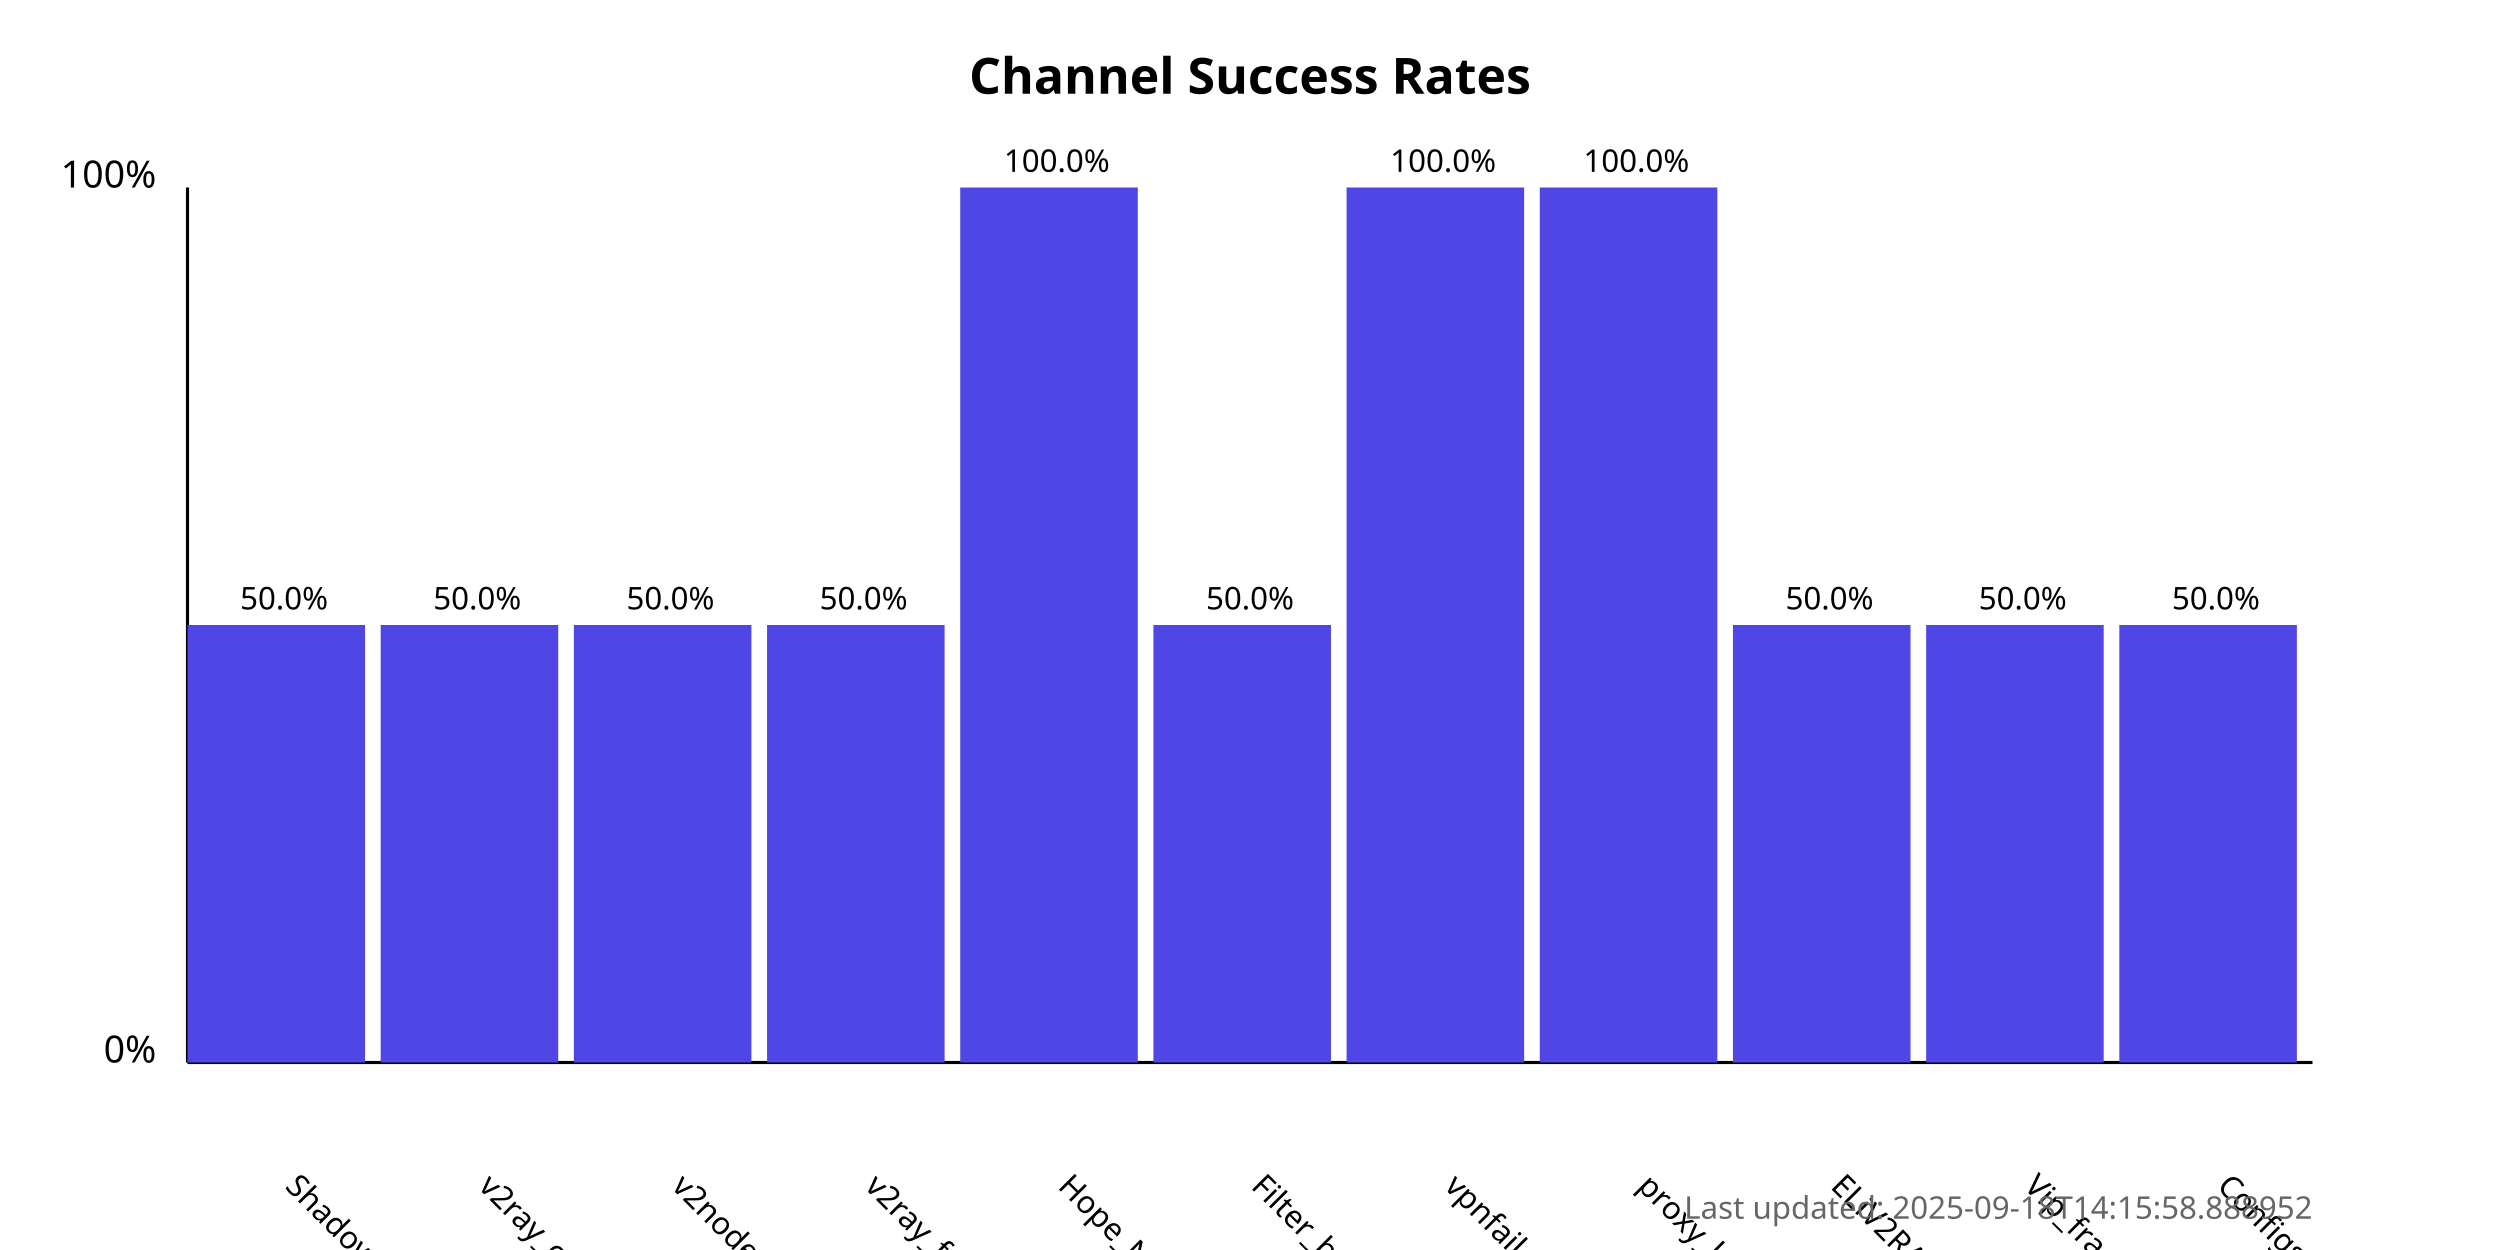
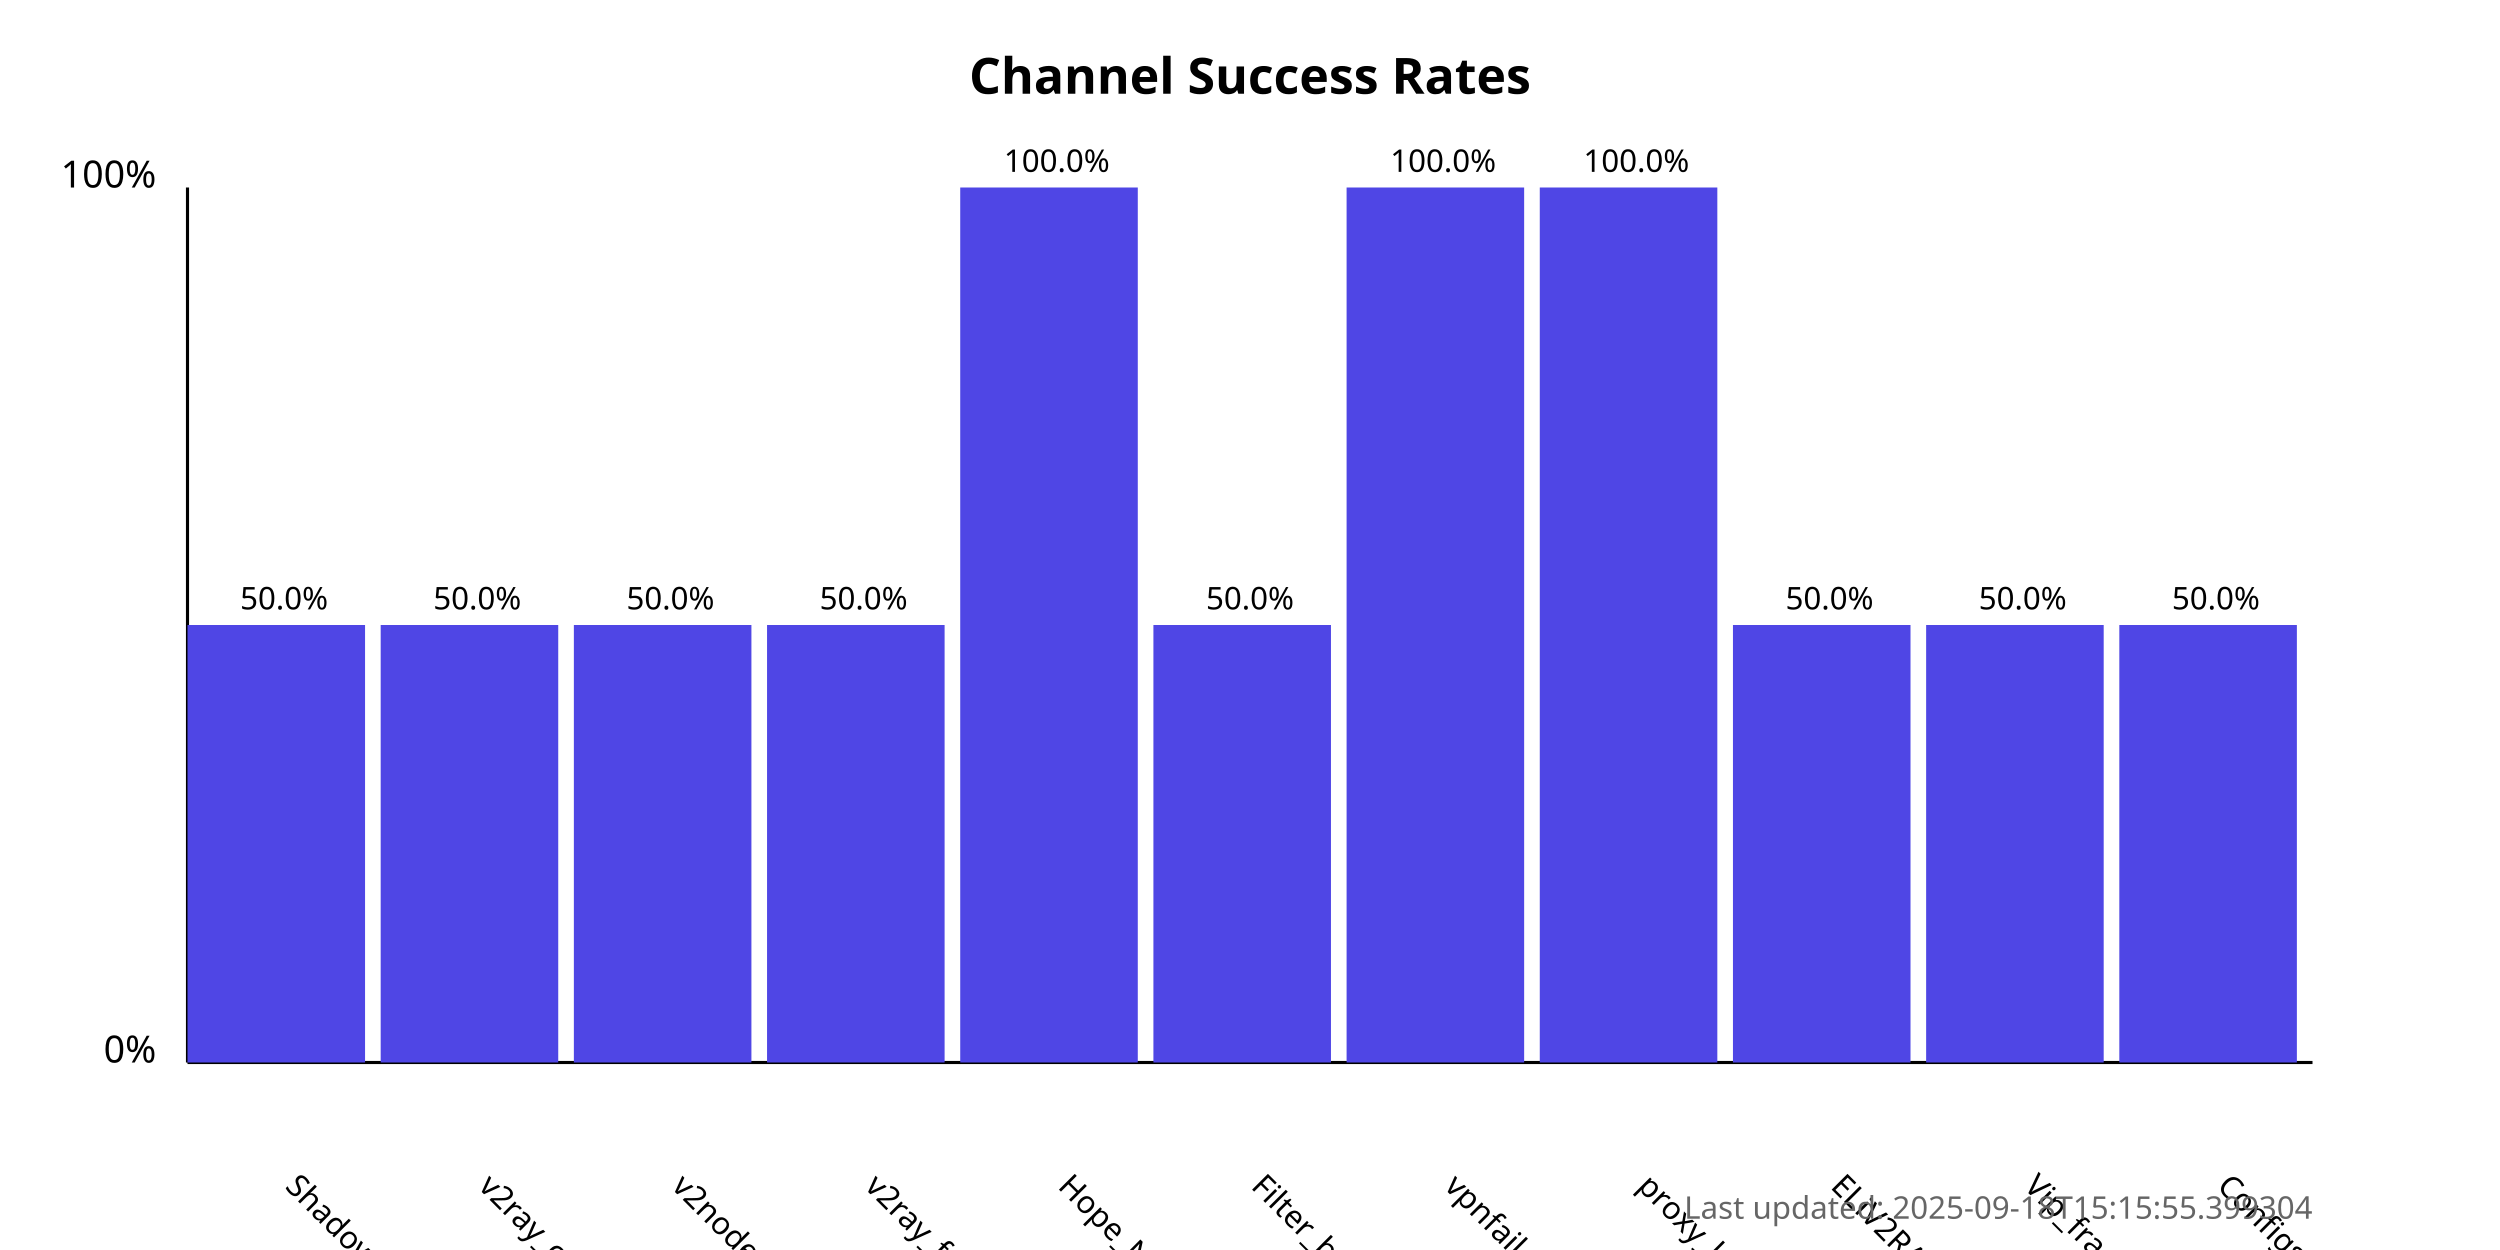
<svg xmlns="http://www.w3.org/2000/svg" width="800" height="400">
  <style>
            .chart-title { font: bold 16px sans-serif; }
            .axis-label { font: 12px sans-serif; }
            .tick-label { font: 10px sans-serif; }
            .bar { fill: #4f46e5; }
            .bar:hover { fill: #6366f1; }
            .timestamp { font: 10px sans-serif; fill: #666; }
        </style>
  <text x="400.0" y="30" text-anchor="middle" class="chart-title">
            Channel Success Rates
        </text>
  <line x1="60" y1="340" x2="60" y2="60" stroke="black" stroke-width="1" />
  <line x1="60" y1="340" x2="740" y2="340" stroke="black" stroke-width="1" />
  <text x="50" y="340" text-anchor="end" class="axis-label">0%</text>
  <text x="50" y="60" text-anchor="end" class="axis-label">100%</text>
  <g>
    <rect x="60" y="200.0" width="56.818" height="140.0" class="bar" />
    <text x="90.909" y="380" transform="rotate(45, 90.90909, 380)" text-anchor="start" class="tick-label">
                ShadowProxy66
            </text>
    <text x="90.909" y="195.0" text-anchor="middle" class="tick-label">
                50.0%
            </text>
  </g>
  <g>
    <rect x="121.818" y="200.0" width="56.818" height="140.0" class="bar" />
    <text x="152.727" y="380" transform="rotate(45, 152.7273, 380)" text-anchor="start" class="tick-label">
                v2ray_configs_pool
            </text>
    <text x="152.727" y="195.0" text-anchor="middle" class="tick-label">
                50.0%
            </text>
  </g>
  <g>
    <rect x="183.636" y="200.0" width="56.818" height="140.0" class="bar" />
    <text x="214.545" y="380" transform="rotate(45, 214.5455, 380)" text-anchor="start" class="tick-label">
                v2nodes
            </text>
    <text x="214.545" y="195.0" text-anchor="middle" class="tick-label">
                50.0%
            </text>
  </g>
  <g>
    <rect x="245.455" y="200.0" width="56.818" height="140.0" class="bar" />
    <text x="276.364" y="380" transform="rotate(45, 276.3636, 380)" text-anchor="start" class="tick-label">
                v2ray_free_conf
            </text>
    <text x="276.364" y="195.0" text-anchor="middle" class="tick-label">
                50.0%
            </text>
  </g>
  <g>
    <rect x="307.273" y="60.0" width="56.818" height="280.0" class="bar" />
    <text x="338.182" y="380" transform="rotate(45, 338.1818, 380)" text-anchor="start" class="tick-label">
                Hope_Net
            </text>
    <text x="338.182" y="55.0" text-anchor="middle" class="tick-label">
                100.0%
            </text>
  </g>
  <g>
    <rect x="369.091" y="200.0" width="56.818" height="140.0" class="bar" />
    <text x="400.0" y="380" transform="rotate(45, 400.0, 380)" text-anchor="start" class="tick-label">
                Filter_breaker
            </text>
    <text x="400.0" y="195.0" text-anchor="middle" class="tick-label">
                50.0%
            </text>
  </g>
  <g>
    <rect x="430.909" y="60.0" width="56.818" height="280.0" class="bar" />
    <text x="461.818" y="380" transform="rotate(45, 461.8182, 380)" text-anchor="start" class="tick-label">
                vpnfail_vless
            </text>
    <text x="461.818" y="55.0" text-anchor="middle" class="tick-label">
                100.0%
            </text>
  </g>
  <g>
    <rect x="492.727" y="60.0" width="56.818" height="280.0" class="bar" />
    <text x="523.636" y="380" transform="rotate(45, 523.6364, 380)" text-anchor="start" class="tick-label">
                proxy_kafee
            </text>
    <text x="523.636" y="55.0" text-anchor="middle" class="tick-label">
                100.0%
            </text>
  </g>
  <g>
    <rect x="554.545" y="200.0" width="56.818" height="140.0" class="bar" />
    <text x="585.455" y="380" transform="rotate(45, 585.4545, 380)" text-anchor="start" class="tick-label">
                ELiV2RAY
            </text>
    <text x="585.455" y="195.0" text-anchor="middle" class="tick-label">
                50.0%
            </text>
  </g>
  <g>
    <rect x="616.364" y="200.0" width="56.818" height="140.0" class="bar" />
    <text x="647.273" y="380" transform="rotate(45, 647.2727, 380)" text-anchor="start" class="tick-label">
                Vip_fragment_v2ray
            </text>
    <text x="647.273" y="195.0" text-anchor="middle" class="tick-label">
                50.0%
            </text>
  </g>
  <g>
    <rect x="678.182" y="200.0" width="56.818" height="140.0" class="bar" />
    <text x="709.091" y="380" transform="rotate(45, 709.0909, 380)" text-anchor="start" class="tick-label">
                ConfigsHubPlus
            </text>
    <text x="709.091" y="195.0" text-anchor="middle" class="tick-label">
                50.0%
            </text>
  </g>
  <text x="740" y="390" text-anchor="end" class="timestamp">
-             Last updated: 2025-09-18T14:15:58.888952
+             Last updated: 2025-09-18T15:15:55.399304
        </text>
</svg>
